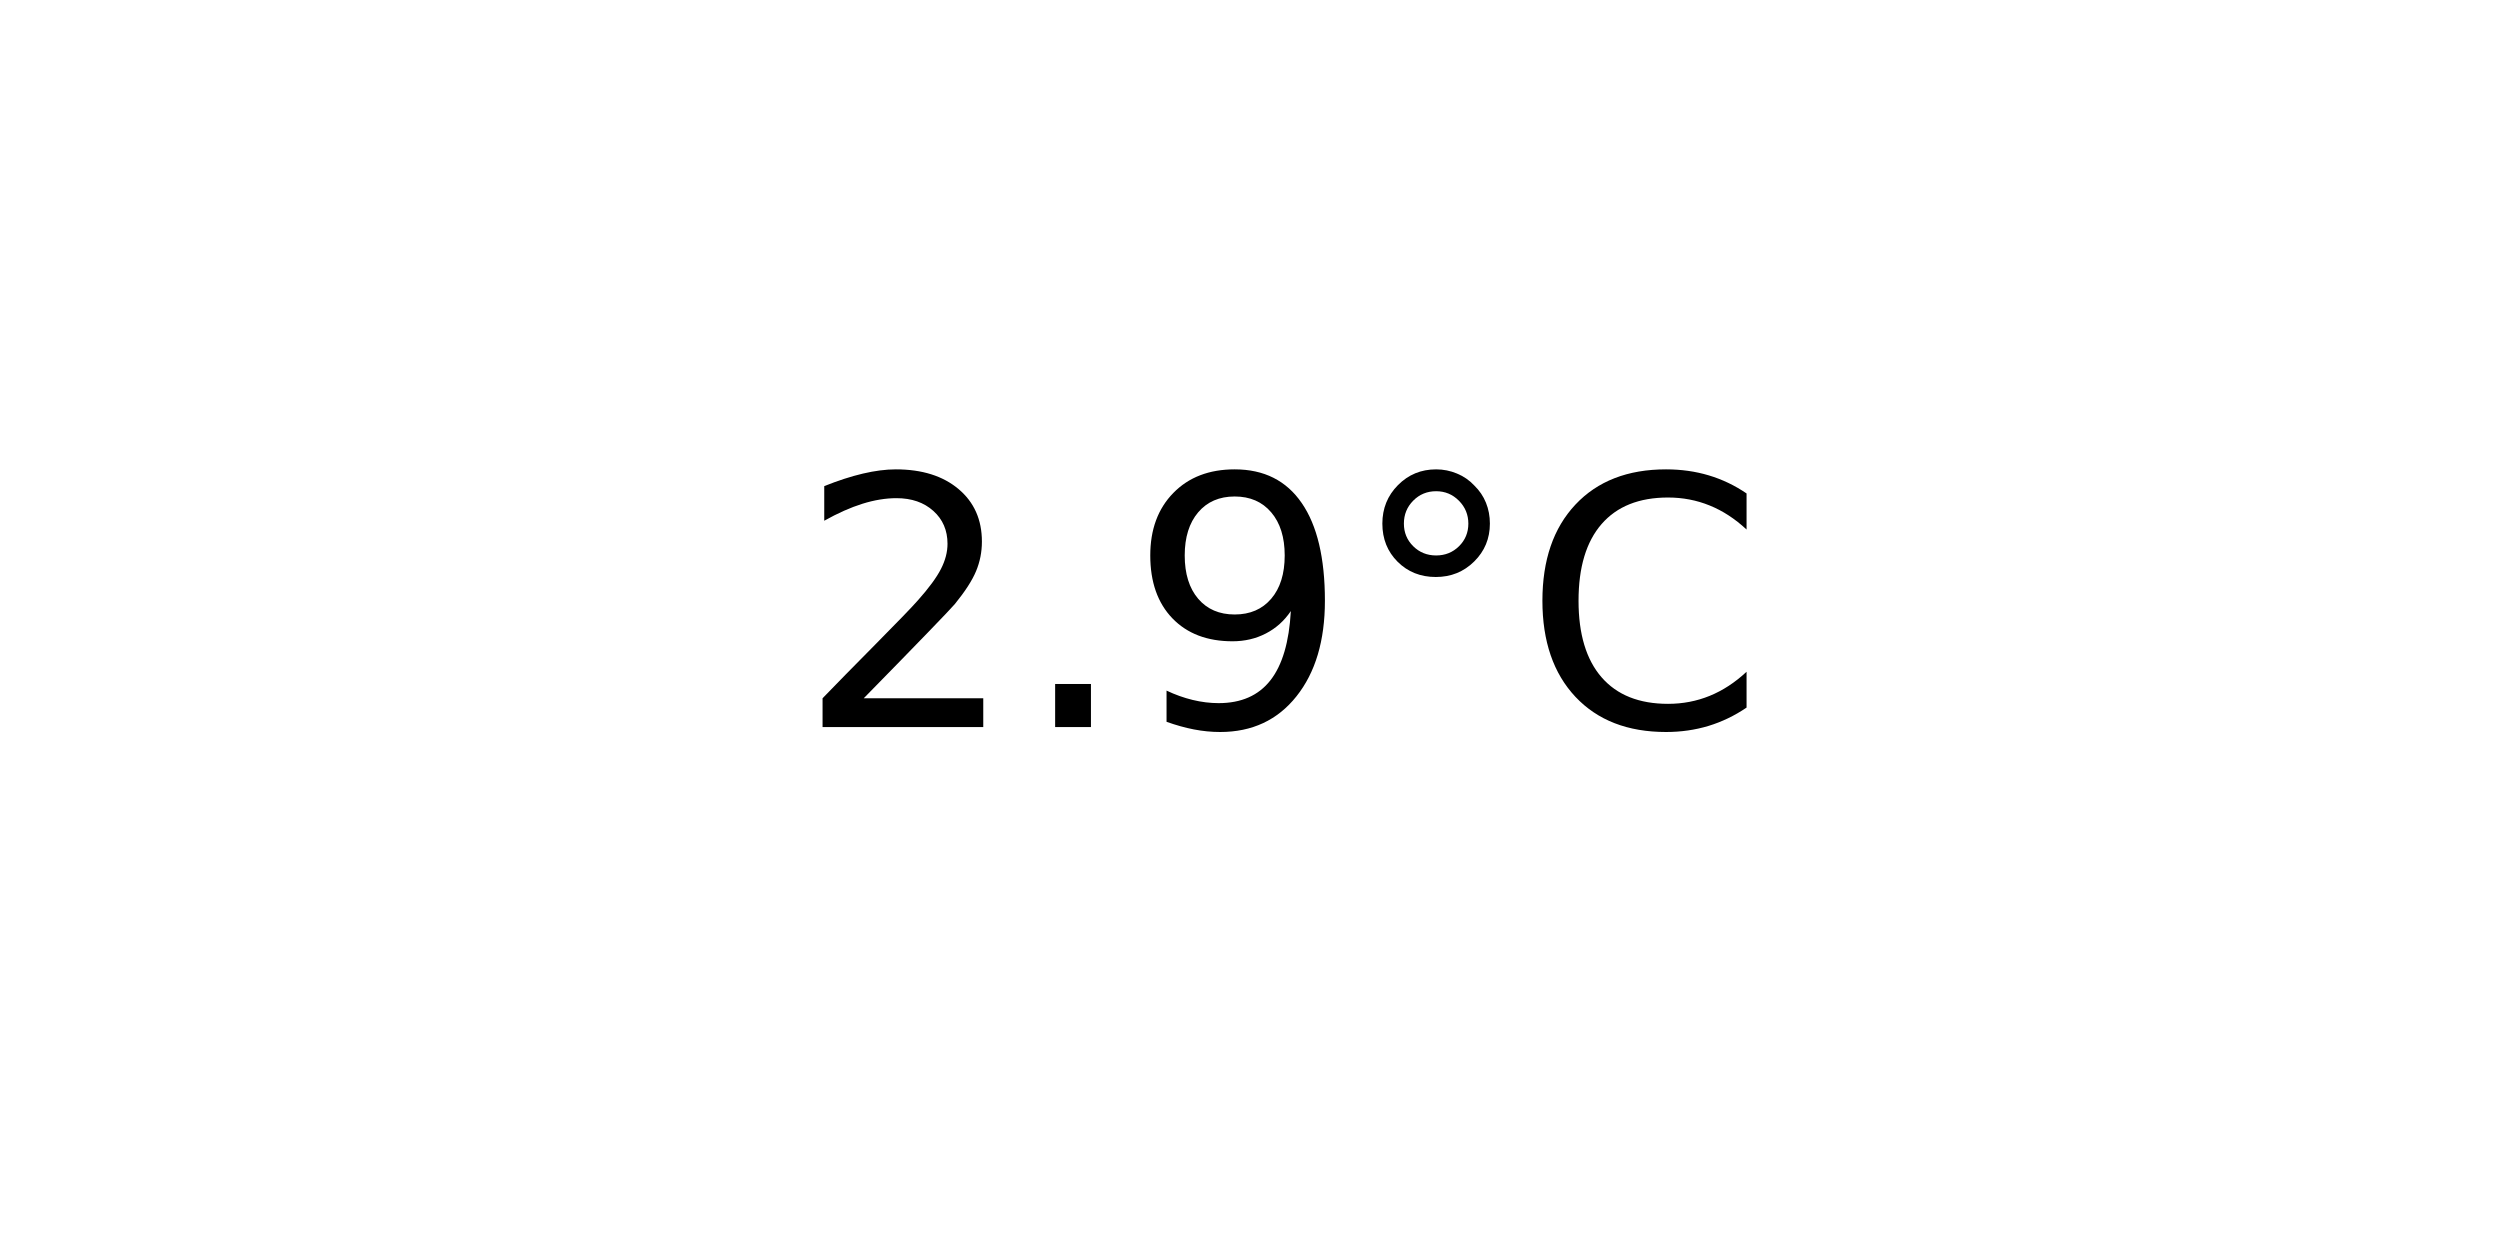
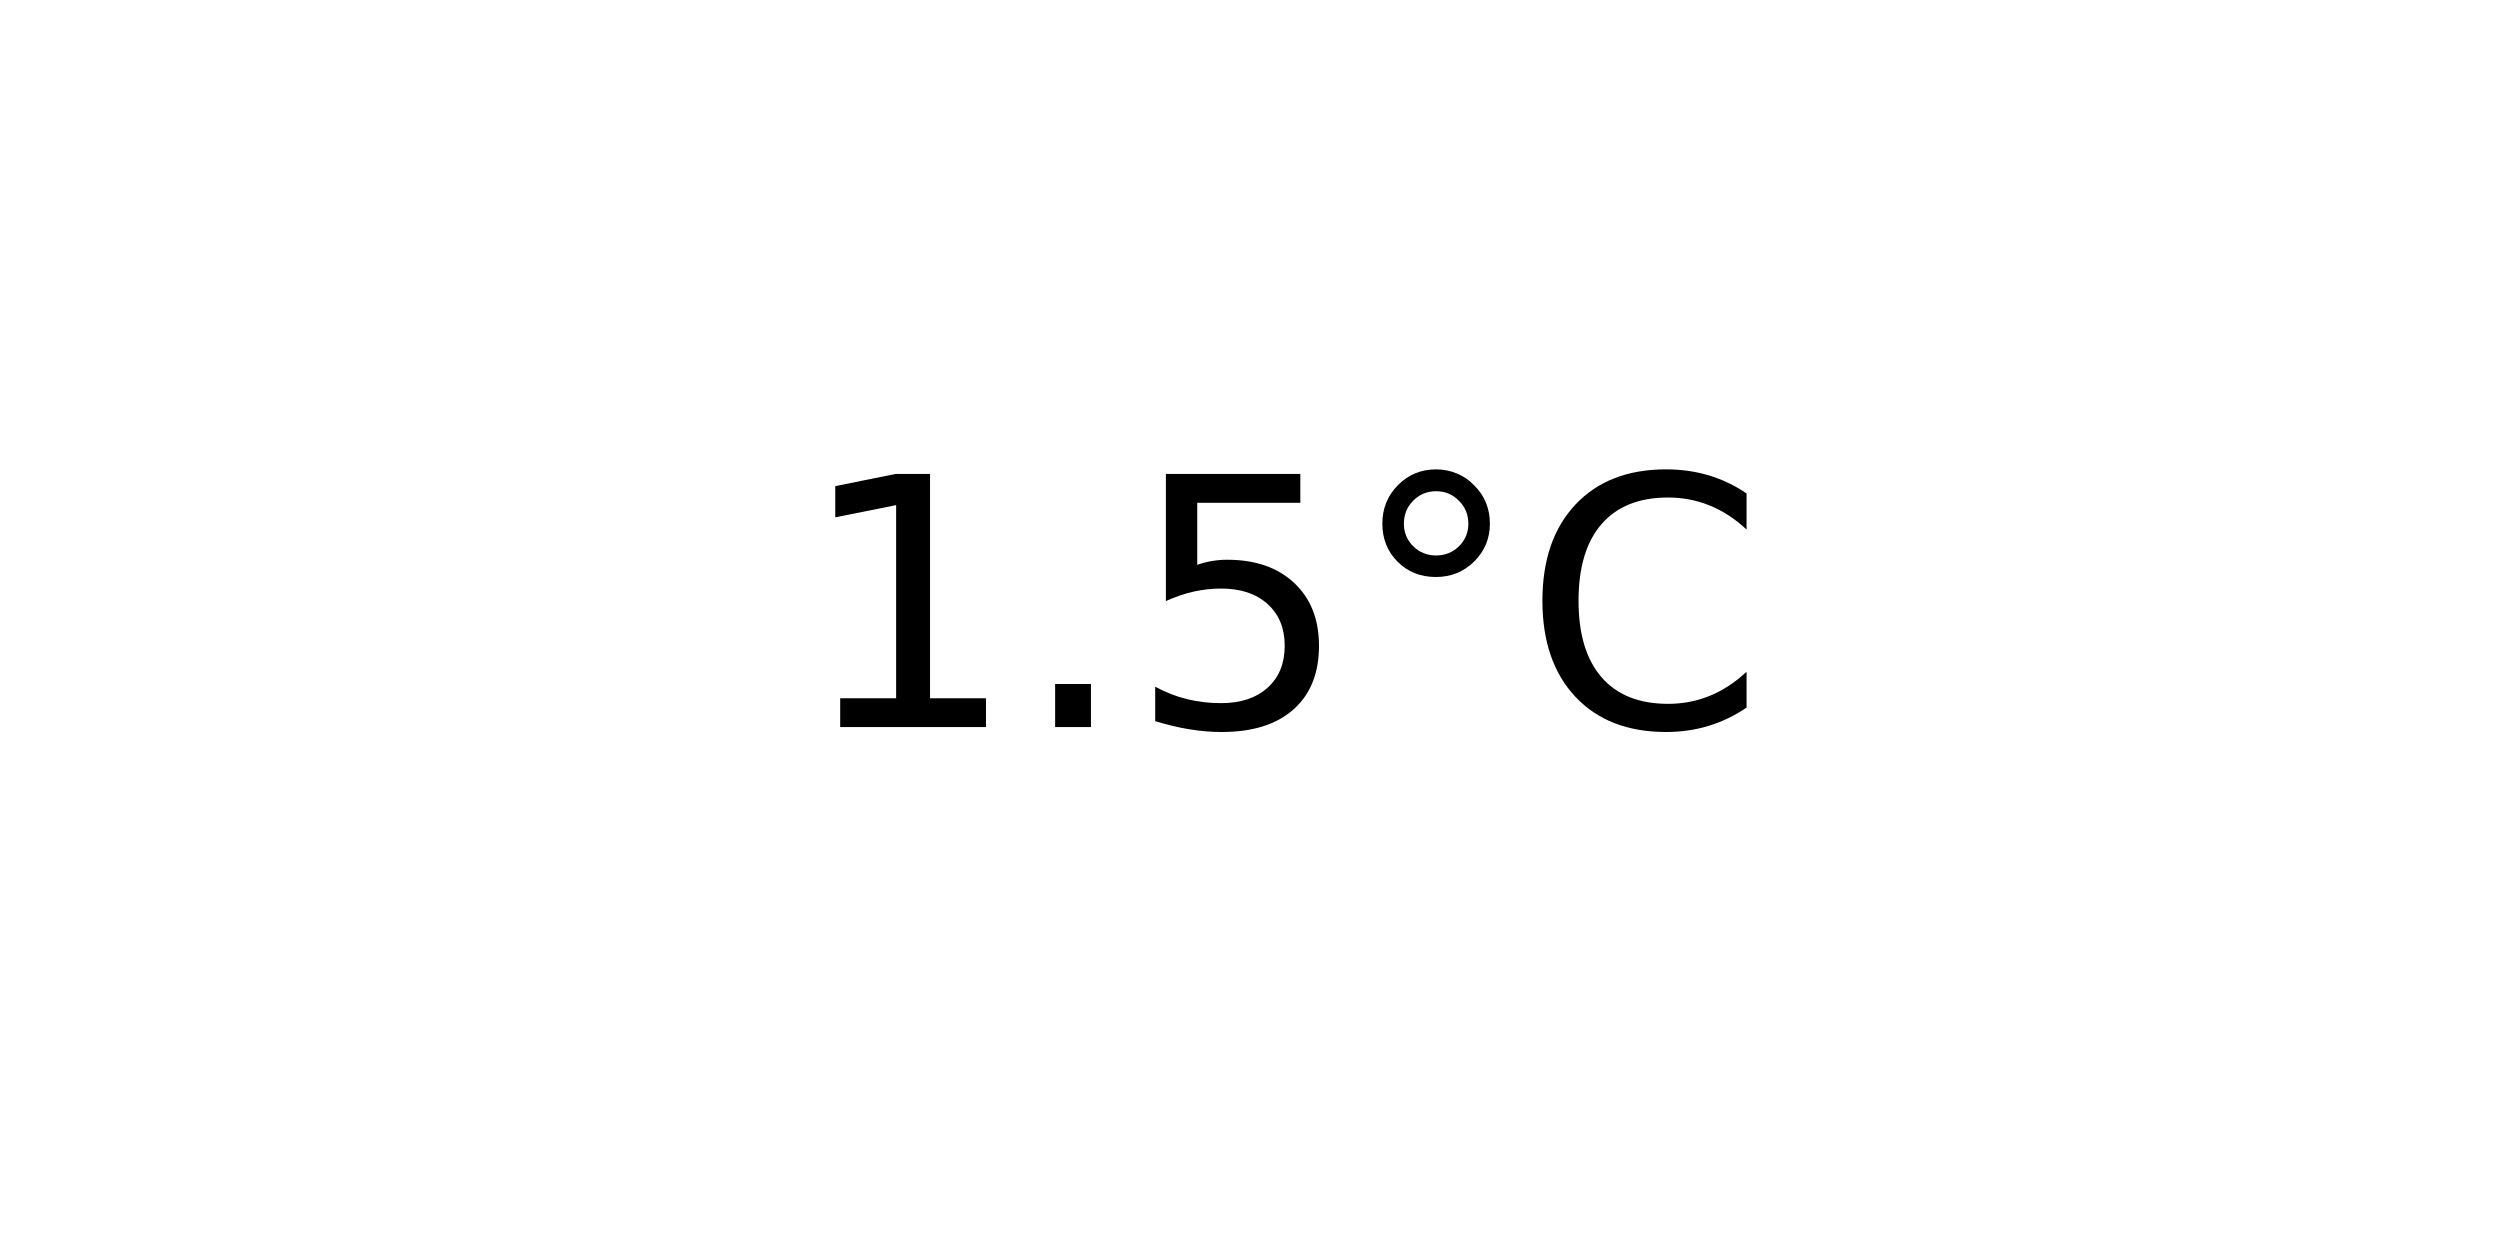
<svg xmlns="http://www.w3.org/2000/svg" xmlns:xlink="http://www.w3.org/1999/xlink" width="72pt" height="36pt" viewBox="0 0 72 36" version="1.1">
  <defs>
    <style type="text/css">*{stroke-linejoin: round; stroke-linecap: butt}</style>
  </defs>
  <g id="figure_1">
    <g id="axes_1">
      <g id="text_1">
        <g transform="translate(22.95703 20.93937) scale(0.1 -0.1)">
          <defs>
-             <path id="DejaVuSans-32" d="M 1228 531  L 3431 531  L 3431 0  L 469 0  L 469 531  Q 828 903 1448 1529  Q 2069 2156 2228 2338  Q 2531 2678 2651 2914  Q 2772 3150 2772 3378  Q 2772 3750 2511 3984  Q 2250 4219 1831 4219  Q 1534 4219 1204 4116  Q 875 4013 500 3803  L 500 4441  Q 881 4594 1212 4672  Q 1544 4750 1819 4750  Q 2544 4750 2975 4387  Q 3406 4025 3406 3419  Q 3406 3131 3298 2873  Q 3191 2616 2906 2266  Q 2828 2175 2409 1742  Q 1991 1309 1228 531  z " transform="scale(0.015625)" />
+             <path id="DejaVuSans-31" d="M 794 531  L 1825 531  L 1825 4091  L 703 3866  L 703 4441  L 1819 4666  L 2450 4666  L 2450 531  L 3481 531  L 3481 0  L 794 0  L 794 531  z " transform="scale(0.015625)" />
            <path id="DejaVuSans-2e" d="M 684 794  L 1344 794  L 1344 0  L 684 0  L 684 794  z " transform="scale(0.015625)" />
-             <path id="DejaVuSans-39" d="M 703 97  L 703 672  Q 941 559 1184 500  Q 1428 441 1663 441  Q 2288 441 2617 861  Q 2947 1281 2994 2138  Q 2813 1869 2534 1725  Q 2256 1581 1919 1581  Q 1219 1581 811 2004  Q 403 2428 403 3163  Q 403 3881 828 4315  Q 1253 4750 1959 4750  Q 2769 4750 3195 4129  Q 3622 3509 3622 2328  Q 3622 1225 3098 567  Q 2575 -91 1691 -91  Q 1453 -91 1209 -44  Q 966 3 703 97  z M 1959 2075  Q 2384 2075 2632 2365  Q 2881 2656 2881 3163  Q 2881 3666 2632 3958  Q 2384 4250 1959 4250  Q 1534 4250 1286 3958  Q 1038 3666 1038 3163  Q 1038 2656 1286 2365  Q 1534 2075 1959 2075  z " transform="scale(0.015625)" />
+             <path id="DejaVuSans-35" d="M 691 4666  L 3169 4666  L 3169 4134  L 1269 4134  L 1269 2991  Q 1406 3038 1543 3061  Q 1681 3084 1819 3084  Q 2600 3084 3056 2656  Q 3513 2228 3513 1497  Q 3513 744 3044 326  Q 2575 -91 1722 -91  Q 1428 -91 1123 -41  Q 819 9 494 109  L 494 744  Q 775 591 1075 516  Q 1375 441 1709 441  Q 2250 441 2565 725  Q 2881 1009 2881 1497  Q 2881 1984 2565 2268  Q 2250 2553 1709 2553  Q 1456 2553 1204 2497  Q 953 2441 691 2322  L 691 4666  z " transform="scale(0.015625)" />
            <path id="DejaVuSans-b0" d="M 1600 4347  Q 1350 4347 1178 4173  Q 1006 4000 1006 3750  Q 1006 3503 1178 3333  Q 1350 3163 1600 3163  Q 1850 3163 2022 3333  Q 2194 3503 2194 3750  Q 2194 3997 2020 4172  Q 1847 4347 1600 4347  z M 1600 4750  Q 1800 4750 1984 4673  Q 2169 4597 2303 4453  Q 2447 4313 2519 4134  Q 2591 3956 2591 3750  Q 2591 3338 2302 3052  Q 2013 2766 1594 2766  Q 1172 2766 890 3047  Q 609 3328 609 3750  Q 609 4169 896 4459  Q 1184 4750 1600 4750  z " transform="scale(0.015625)" />
            <path id="DejaVuSans-43" d="M 4122 4306  L 4122 3641  Q 3803 3938 3442 4084  Q 3081 4231 2675 4231  Q 1875 4231 1450 3742  Q 1025 3253 1025 2328  Q 1025 1406 1450 917  Q 1875 428 2675 428  Q 3081 428 3442 575  Q 3803 722 4122 1019  L 4122 359  Q 3791 134 3420 21  Q 3050 -91 2638 -91  Q 1578 -91 968 557  Q 359 1206 359 2328  Q 359 3453 968 4101  Q 1578 4750 2638 4750  Q 3056 4750 3426 4639  Q 3797 4528 4122 4306  z " transform="scale(0.015625)" />
          </defs>
-           <use xlink:href="#DejaVuSans-32" />
+           <use xlink:href="#DejaVuSans-31" />
          <use xlink:href="#DejaVuSans-2e" x="63.623" />
-           <use xlink:href="#DejaVuSans-39" x="95.41" />
+           <use xlink:href="#DejaVuSans-35" x="95.41" />
          <use xlink:href="#DejaVuSans-b0" x="159.033" />
          <use xlink:href="#DejaVuSans-43" x="209.033" />
        </g>
      </g>
    </g>
  </g>
</svg>
